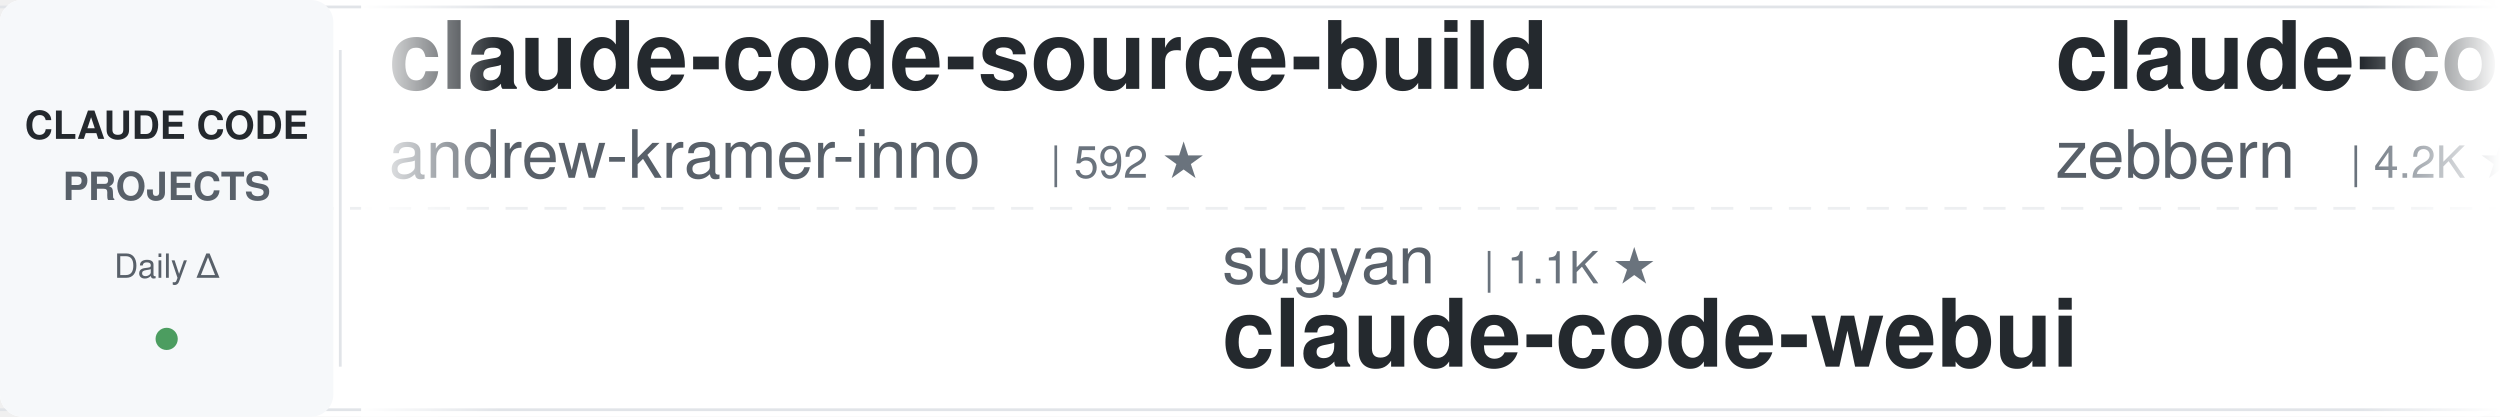
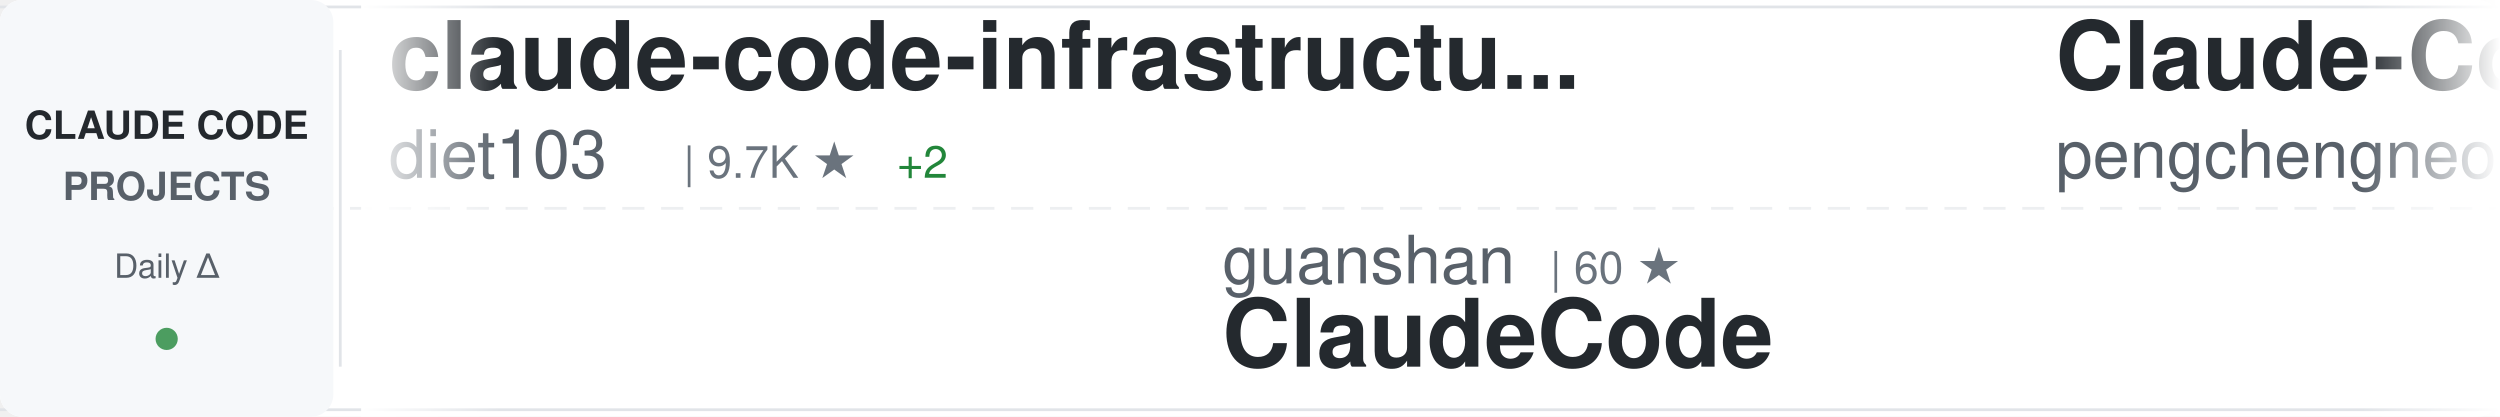
<svg xmlns="http://www.w3.org/2000/svg" width="900" height="150">
  <defs>
    <linearGradient id="awesomeLeftFade" x1="0%" y1="0%" x2="100%" y2="0%">
      <stop offset="0%" style="stop-color:#ffffff;stop-opacity:1" />
      <stop offset="100%" style="stop-color:#ffffff;stop-opacity:0" />
    </linearGradient>
    <linearGradient id="awesomeRightFade" x1="0%" y1="0%" x2="100%" y2="0%">
      <stop offset="0%" style="stop-color:#ffffff;stop-opacity:0" />
      <stop offset="100%" style="stop-color:#ffffff;stop-opacity:1" />
    </linearGradient>
  </defs>
  <rect width="900" height="150" fill="#ffffff" rx="8" />
  <rect x="0" y="2" width="900" height="1" fill="#e1e4e8" />
  <rect x="0" y="147" width="900" height="1" fill="#e1e4e8" />
  <line x1="0" y1="75" x2="900" y2="75" stroke="#e1e4e8" stroke-width="1" stroke-dasharray="8 6" opacity="0.6" />
  <rect x="0" y="0" width="120" height="150" fill="#f6f8fa" rx="8" />
  <text x="60" y="50" font-family="-apple-system, BlinkMacSystemFont, 'Segoe UI', Helvetica, Arial, sans-serif" font-size="14" font-weight="600" fill="#24292e" text-anchor="middle">CLAUDE CODE</text>
  <text x="60" y="72" font-family="-apple-system, BlinkMacSystemFont, 'Segoe UI', Helvetica, Arial, sans-serif" font-size="14" font-weight="600" fill="#586069" text-anchor="middle">PROJECTS</text>
  <text x="60" y="100" font-family="-apple-system, BlinkMacSystemFont, 'Segoe UI', Helvetica, Arial, sans-serif" font-size="12" font-weight="500" fill="#586069" text-anchor="middle">Daily Δ</text>
  <circle cx="60" cy="122" r="4" fill="#22863a" opacity="0.8" />
  <rect x="122" y="18" width="1" height="114" fill="#e1e4e8" />
  <clipPath id="awesomeTickerClip">
    <rect x="130" y="0" width="770" height="150" />
  </clipPath>
  <g clip-path="url(#awesomeTickerClip)">
    <g id="awesomeTickerItems">
      <animateTransform attributeName="transform" attributeType="XML" type="translate" from="0 0" to="-3000 0" dur="54s" repeatCount="indefinite" />
      <g transform="translate(0, 0)">
-         <text x="140" y="32" font-family="-apple-system, BlinkMacSystemFont, 'Segoe UI', Helvetica, Arial, sans-serif" font-size="34" font-weight="600" fill="#24292e">claude-code-source-build</text>
-         <text x="140" y="64" font-family="-apple-system, BlinkMacSystemFont, 'Segoe UI', Helvetica, Arial, sans-serif" font-size="24" font-weight="400" fill="#586069">andrew-kramer-inno</text>
-         <text x="378" y="64" font-family="-apple-system, BlinkMacSystemFont, 'Segoe UI', Helvetica, Arial, sans-serif" font-size="16" font-weight="500" fill="#6a737d">| 592 ★</text>
+         <text x="140" y="32" font-family="-apple-system, BlinkMacSystemFont, 'Segoe UI', Helvetica, Arial, sans-serif" font-size="34" font-weight="600" fill="#24292e">claude-code-infrastructu...</text>
+         <text x="140" y="64" font-family="-apple-system, BlinkMacSystemFont, 'Segoe UI', Helvetica, Arial, sans-serif" font-size="24" font-weight="400" fill="#586069">diet103</text>
+         <text x="246" y="64" font-family="-apple-system, BlinkMacSystemFont, 'Segoe UI', Helvetica, Arial, sans-serif" font-size="16" font-weight="500" fill="#6a737d">| 9.7K ★</text>
+         <text x="323" y="64" font-family="-apple-system, BlinkMacSystemFont, 'Segoe UI', Helvetica, Arial, sans-serif" font-size="16" font-weight="500" fill="#22863a"> +2</text>
      </g>
      <g transform="translate(300, 0)">
-         <text x="140" y="102" font-family="-apple-system, BlinkMacSystemFont, 'Segoe UI', Helvetica, Arial, sans-serif" font-size="24" font-weight="400" fill="#586069">sugyan</text>
-         <text x="234" y="102" font-family="-apple-system, BlinkMacSystemFont, 'Segoe UI', Helvetica, Arial, sans-serif" font-size="16" font-weight="500" fill="#6a737d">| 1.1K ★</text>
-         <text x="140" y="132" font-family="-apple-system, BlinkMacSystemFont, 'Segoe UI', Helvetica, Arial, sans-serif" font-size="34" font-weight="600" fill="#24292e">claude-code-webui</text>
+         <text x="140" y="102" font-family="-apple-system, BlinkMacSystemFont, 'Segoe UI', Helvetica, Arial, sans-serif" font-size="24" font-weight="400" fill="#586069">guanshan</text>
+         <text x="258" y="102" font-family="-apple-system, BlinkMacSystemFont, 'Segoe UI', Helvetica, Arial, sans-serif" font-size="16" font-weight="500" fill="#6a737d">| 60 ★</text>
+         <text x="140" y="132" font-family="-apple-system, BlinkMacSystemFont, 'Segoe UI', Helvetica, Arial, sans-serif" font-size="34" font-weight="600" fill="#24292e">ClaudeCode</text>
      </g>
      <g transform="translate(600, 0)">
-         <text x="140" y="32" font-family="-apple-system, BlinkMacSystemFont, 'Segoe UI', Helvetica, Arial, sans-serif" font-size="34" font-weight="600" fill="#24292e">claude-code-guide</text>
-         <text x="140" y="64" font-family="-apple-system, BlinkMacSystemFont, 'Segoe UI', Helvetica, Arial, sans-serif" font-size="24" font-weight="400" fill="#586069">zebbern</text>
-         <text x="246" y="64" font-family="-apple-system, BlinkMacSystemFont, 'Segoe UI', Helvetica, Arial, sans-serif" font-size="16" font-weight="500" fill="#6a737d">| 4.2K ★</text>
-         <text x="323" y="64" font-family="-apple-system, BlinkMacSystemFont, 'Segoe UI', Helvetica, Arial, sans-serif" font-size="16" font-weight="500" fill="#22863a"> +3</text>
+         <text x="140" y="32" font-family="-apple-system, BlinkMacSystemFont, 'Segoe UI', Helvetica, Arial, sans-serif" font-size="34" font-weight="600" fill="#24292e">Claude-Code</text>
+         <text x="140" y="64" font-family="-apple-system, BlinkMacSystemFont, 'Segoe UI', Helvetica, Arial, sans-serif" font-size="24" font-weight="400" fill="#586069">pengchengneo</text>
+         <text x="306" y="64" font-family="-apple-system, BlinkMacSystemFont, 'Segoe UI', Helvetica, Arial, sans-serif" font-size="16" font-weight="500" fill="#6a737d">| 1.5K ★</text>
+         <text x="383" y="64" font-family="-apple-system, BlinkMacSystemFont, 'Segoe UI', Helvetica, Arial, sans-serif" font-size="16" font-weight="500" fill="#22863a"> +6</text>
      </g>
      <g transform="translate(900, 0)">
-         <text x="140" y="102" font-family="-apple-system, BlinkMacSystemFont, 'Segoe UI', Helvetica, Arial, sans-serif" font-size="24" font-weight="400" fill="#586069">1rgs</text>
-         <text x="210" y="102" font-family="-apple-system, BlinkMacSystemFont, 'Segoe UI', Helvetica, Arial, sans-serif" font-size="16" font-weight="500" fill="#6a737d">| 3.6K ★</text>
-         <text x="287" y="102" font-family="-apple-system, BlinkMacSystemFont, 'Segoe UI', Helvetica, Arial, sans-serif" font-size="16" font-weight="500" fill="#22863a"> +4</text>
+         <text x="140" y="102" font-family="-apple-system, BlinkMacSystemFont, 'Segoe UI', Helvetica, Arial, sans-serif" font-size="24" font-weight="400" fill="#586069">fuergaosi233</text>
+         <text x="306" y="102" font-family="-apple-system, BlinkMacSystemFont, 'Segoe UI', Helvetica, Arial, sans-serif" font-size="16" font-weight="500" fill="#6a737d">| 2.7K ★</text>
+         <text x="383" y="102" font-family="-apple-system, BlinkMacSystemFont, 'Segoe UI', Helvetica, Arial, sans-serif" font-size="16" font-weight="500" fill="#22863a"> +2</text>
        <text x="140" y="132" font-family="-apple-system, BlinkMacSystemFont, 'Segoe UI', Helvetica, Arial, sans-serif" font-size="34" font-weight="600" fill="#24292e">claude-code-proxy</text>
      </g>
      <g transform="translate(1200, 0)">
-         <text x="140" y="32" font-family="-apple-system, BlinkMacSystemFont, 'Segoe UI', Helvetica, Arial, sans-serif" font-size="34" font-weight="600" fill="#24292e">oh-my-claudecode</text>
-         <text x="140" y="64" font-family="-apple-system, BlinkMacSystemFont, 'Segoe UI', Helvetica, Arial, sans-serif" font-size="24" font-weight="400" fill="#586069">Yeachan-Heo</text>
-         <text x="294" y="64" font-family="-apple-system, BlinkMacSystemFont, 'Segoe UI', Helvetica, Arial, sans-serif" font-size="16" font-weight="500" fill="#6a737d">| 35.9K ★</text>
-         <text x="380" y="64" font-family="-apple-system, BlinkMacSystemFont, 'Segoe UI', Helvetica, Arial, sans-serif" font-size="16" font-weight="500" fill="#22863a"> +50</text>
+         <text x="140" y="32" font-family="-apple-system, BlinkMacSystemFont, 'Segoe UI', Helvetica, Arial, sans-serif" font-size="34" font-weight="600" fill="#24292e">claude-code-hooks-master...</text>
+         <text x="140" y="64" font-family="-apple-system, BlinkMacSystemFont, 'Segoe UI', Helvetica, Arial, sans-serif" font-size="24" font-weight="400" fill="#586069">disler</text>
+         <text x="234" y="64" font-family="-apple-system, BlinkMacSystemFont, 'Segoe UI', Helvetica, Arial, sans-serif" font-size="16" font-weight="500" fill="#6a737d">| 3.7K ★</text>
+         <text x="311" y="64" font-family="-apple-system, BlinkMacSystemFont, 'Segoe UI', Helvetica, Arial, sans-serif" font-size="16" font-weight="500" fill="#22863a"> +5</text>
      </g>
      <g transform="translate(1500, 0)">
-         <text x="140" y="102" font-family="-apple-system, BlinkMacSystemFont, 'Segoe UI', Helvetica, Arial, sans-serif" font-size="24" font-weight="400" fill="#586069">zstmfhy</text>
-         <text x="246" y="102" font-family="-apple-system, BlinkMacSystemFont, 'Segoe UI', Helvetica, Arial, sans-serif" font-size="16" font-weight="500" fill="#6a737d">| 190 ★</text>
-         <text x="140" y="132" font-family="-apple-system, BlinkMacSystemFont, 'Segoe UI', Helvetica, Arial, sans-serif" font-size="34" font-weight="600" fill="#24292e">Claude-code</text>
+         <text x="140" y="102" font-family="-apple-system, BlinkMacSystemFont, 'Segoe UI', Helvetica, Arial, sans-serif" font-size="24" font-weight="400" fill="#586069">multica-ai</text>
+         <text x="282" y="102" font-family="-apple-system, BlinkMacSystemFont, 'Segoe UI', Helvetica, Arial, sans-serif" font-size="16" font-weight="500" fill="#6a737d">| 169.8K ★</text>
+         <text x="377" y="102" font-family="-apple-system, BlinkMacSystemFont, 'Segoe UI', Helvetica, Arial, sans-serif" font-size="16" font-weight="500" fill="#22863a"> +852</text>
+         <text x="140" y="132" font-family="-apple-system, BlinkMacSystemFont, 'Segoe UI', Helvetica, Arial, sans-serif" font-size="34" font-weight="600" fill="#24292e">andrej-karpathy-skills</text>
      </g>
      <g transform="translate(1800, 0)">
-         <text x="140" y="32" font-family="-apple-system, BlinkMacSystemFont, 'Segoe UI', Helvetica, Arial, sans-serif" font-size="34" font-weight="600" fill="#24292e">claude-coder</text>
-         <text x="140" y="64" font-family="-apple-system, BlinkMacSystemFont, 'Segoe UI', Helvetica, Arial, sans-serif" font-size="24" font-weight="400" fill="#586069">kodu-ai</text>
-         <text x="246" y="64" font-family="-apple-system, BlinkMacSystemFont, 'Segoe UI', Helvetica, Arial, sans-serif" font-size="16" font-weight="500" fill="#6a737d">| 5.3K ★</text>
+         <text x="140" y="32" font-family="-apple-system, BlinkMacSystemFont, 'Segoe UI', Helvetica, Arial, sans-serif" font-size="34" font-weight="600" fill="#24292e">claude-code-reverse</text>
+         <text x="140" y="64" font-family="-apple-system, BlinkMacSystemFont, 'Segoe UI', Helvetica, Arial, sans-serif" font-size="24" font-weight="400" fill="#586069">Yuyz0112</text>
+         <text x="258" y="64" font-family="-apple-system, BlinkMacSystemFont, 'Segoe UI', Helvetica, Arial, sans-serif" font-size="16" font-weight="500" fill="#6a737d">| 2.4K ★</text>
+       </g>
+       <g transform="translate(2100, 0)">
+         <text x="140" y="102" font-family="-apple-system, BlinkMacSystemFont, 'Segoe UI', Helvetica, Arial, sans-serif" font-size="24" font-weight="400" fill="#586069">luyao618</text>
+         <text x="258" y="102" font-family="-apple-system, BlinkMacSystemFont, 'Segoe UI', Helvetica, Arial, sans-serif" font-size="16" font-weight="500" fill="#6a737d">| 1.5K ★</text>
+         <text x="335" y="102" font-family="-apple-system, BlinkMacSystemFont, 'Segoe UI', Helvetica, Arial, sans-serif" font-size="16" font-weight="500" fill="#22863a"> +2</text>
+         <text x="140" y="132" font-family="-apple-system, BlinkMacSystemFont, 'Segoe UI', Helvetica, Arial, sans-serif" font-size="34" font-weight="600" fill="#24292e">Claude-Code-Source-Study</text>
+       </g>
+       <g transform="translate(2400, 0)">
+         <text x="140" y="32" font-family="-apple-system, BlinkMacSystemFont, 'Segoe UI', Helvetica, Arial, sans-serif" font-size="34" font-weight="600" fill="#24292e">claude-code-source</text>
+         <text x="140" y="64" font-family="-apple-system, BlinkMacSystemFont, 'Segoe UI', Helvetica, Arial, sans-serif" font-size="24" font-weight="400" fill="#586069">AprilNEA</text>
+         <text x="258" y="64" font-family="-apple-system, BlinkMacSystemFont, 'Segoe UI', Helvetica, Arial, sans-serif" font-size="16" font-weight="500" fill="#6a737d">| 384 ★</text>
+         <text x="326" y="64" font-family="-apple-system, BlinkMacSystemFont, 'Segoe UI', Helvetica, Arial, sans-serif" font-size="16" font-weight="500" fill="#22863a"> +1</text>
+       </g>
+       <g transform="translate(2700, 0)">
+         <text x="140" y="102" font-family="-apple-system, BlinkMacSystemFont, 'Segoe UI', Helvetica, Arial, sans-serif" font-size="24" font-weight="400" fill="#586069">catlog22</text>
+         <text x="258" y="102" font-family="-apple-system, BlinkMacSystemFont, 'Segoe UI', Helvetica, Arial, sans-serif" font-size="16" font-weight="500" fill="#6a737d">| 2.1K ★</text>
+         <text x="335" y="102" font-family="-apple-system, BlinkMacSystemFont, 'Segoe UI', Helvetica, Arial, sans-serif" font-size="16" font-weight="500" fill="#22863a"> +3</text>
+         <text x="140" y="132" font-family="-apple-system, BlinkMacSystemFont, 'Segoe UI', Helvetica, Arial, sans-serif" font-size="34" font-weight="600" fill="#24292e">Claude-Code-Workflow</text>
+       </g>
+       <g transform="translate(3000, 0)">
+         <text x="140" y="32" font-family="-apple-system, BlinkMacSystemFont, 'Segoe UI', Helvetica, Arial, sans-serif" font-size="34" font-weight="600" fill="#24292e">claude-code-infrastructu...</text>
+         <text x="140" y="64" font-family="-apple-system, BlinkMacSystemFont, 'Segoe UI', Helvetica, Arial, sans-serif" font-size="24" font-weight="400" fill="#586069">diet103</text>
+         <text x="246" y="64" font-family="-apple-system, BlinkMacSystemFont, 'Segoe UI', Helvetica, Arial, sans-serif" font-size="16" font-weight="500" fill="#6a737d">| 9.7K ★</text>
        <text x="323" y="64" font-family="-apple-system, BlinkMacSystemFont, 'Segoe UI', Helvetica, Arial, sans-serif" font-size="16" font-weight="500" fill="#22863a"> +2</text>
      </g>
-       <g transform="translate(2100, 0)">
-         <text x="140" y="102" font-family="-apple-system, BlinkMacSystemFont, 'Segoe UI', Helvetica, Arial, sans-serif" font-size="24" font-weight="400" fill="#586069">musistudio</text>
-         <text x="282" y="102" font-family="-apple-system, BlinkMacSystemFont, 'Segoe UI', Helvetica, Arial, sans-serif" font-size="16" font-weight="500" fill="#6a737d">| 34.8K ★</text>
-         <text x="368" y="102" font-family="-apple-system, BlinkMacSystemFont, 'Segoe UI', Helvetica, Arial, sans-serif" font-size="16" font-weight="500" fill="#22863a"> +21</text>
-         <text x="140" y="132" font-family="-apple-system, BlinkMacSystemFont, 'Segoe UI', Helvetica, Arial, sans-serif" font-size="34" font-weight="600" fill="#24292e">claude-code-router</text>
-       </g>
-       <g transform="translate(2400, 0)">
-         <text x="140" y="32" font-family="-apple-system, BlinkMacSystemFont, 'Segoe UI', Helvetica, Arial, sans-serif" font-size="34" font-weight="600" fill="#24292e">how-claude-code-works</text>
-         <text x="140" y="64" font-family="-apple-system, BlinkMacSystemFont, 'Segoe UI', Helvetica, Arial, sans-serif" font-size="24" font-weight="400" fill="#586069">Windy3f3f3f3f</text>
-         <text x="318" y="64" font-family="-apple-system, BlinkMacSystemFont, 'Segoe UI', Helvetica, Arial, sans-serif" font-size="16" font-weight="500" fill="#6a737d">| 2.6K ★</text>
-         <text x="395" y="64" font-family="-apple-system, BlinkMacSystemFont, 'Segoe UI', Helvetica, Arial, sans-serif" font-size="16" font-weight="500" fill="#22863a"> +6</text>
-       </g>
-       <g transform="translate(2700, 0)">
-         <text x="140" y="102" font-family="-apple-system, BlinkMacSystemFont, 'Segoe UI', Helvetica, Arial, sans-serif" font-size="24" font-weight="400" fill="#586069">anthropics</text>
-         <text x="282" y="102" font-family="-apple-system, BlinkMacSystemFont, 'Segoe UI', Helvetica, Arial, sans-serif" font-size="16" font-weight="500" fill="#6a737d">| 7.9K ★</text>
-         <text x="359" y="102" font-family="-apple-system, BlinkMacSystemFont, 'Segoe UI', Helvetica, Arial, sans-serif" font-size="16" font-weight="500" fill="#22863a"> +9</text>
-         <text x="140" y="132" font-family="-apple-system, BlinkMacSystemFont, 'Segoe UI', Helvetica, Arial, sans-serif" font-size="34" font-weight="600" fill="#24292e">claude-code-action</text>
-       </g>
-       <g transform="translate(3000, 0)">
-         <text x="140" y="32" font-family="-apple-system, BlinkMacSystemFont, 'Segoe UI', Helvetica, Arial, sans-serif" font-size="34" font-weight="600" fill="#24292e">claude-code-source-build</text>
-         <text x="140" y="64" font-family="-apple-system, BlinkMacSystemFont, 'Segoe UI', Helvetica, Arial, sans-serif" font-size="24" font-weight="400" fill="#586069">andrew-kramer-inno</text>
-         <text x="378" y="64" font-family="-apple-system, BlinkMacSystemFont, 'Segoe UI', Helvetica, Arial, sans-serif" font-size="16" font-weight="500" fill="#6a737d">| 592 ★</text>
-       </g>
      <g transform="translate(3300, 0)">
-         <text x="140" y="102" font-family="-apple-system, BlinkMacSystemFont, 'Segoe UI', Helvetica, Arial, sans-serif" font-size="24" font-weight="400" fill="#586069">sugyan</text>
-         <text x="234" y="102" font-family="-apple-system, BlinkMacSystemFont, 'Segoe UI', Helvetica, Arial, sans-serif" font-size="16" font-weight="500" fill="#6a737d">| 1.1K ★</text>
-         <text x="140" y="132" font-family="-apple-system, BlinkMacSystemFont, 'Segoe UI', Helvetica, Arial, sans-serif" font-size="34" font-weight="600" fill="#24292e">claude-code-webui</text>
+         <text x="140" y="102" font-family="-apple-system, BlinkMacSystemFont, 'Segoe UI', Helvetica, Arial, sans-serif" font-size="24" font-weight="400" fill="#586069">guanshan</text>
+         <text x="258" y="102" font-family="-apple-system, BlinkMacSystemFont, 'Segoe UI', Helvetica, Arial, sans-serif" font-size="16" font-weight="500" fill="#6a737d">| 60 ★</text>
+         <text x="140" y="132" font-family="-apple-system, BlinkMacSystemFont, 'Segoe UI', Helvetica, Arial, sans-serif" font-size="34" font-weight="600" fill="#24292e">ClaudeCode</text>
      </g>
      <g transform="translate(3600, 0)">
-         <text x="140" y="32" font-family="-apple-system, BlinkMacSystemFont, 'Segoe UI', Helvetica, Arial, sans-serif" font-size="34" font-weight="600" fill="#24292e">claude-code-guide</text>
-         <text x="140" y="64" font-family="-apple-system, BlinkMacSystemFont, 'Segoe UI', Helvetica, Arial, sans-serif" font-size="24" font-weight="400" fill="#586069">zebbern</text>
-         <text x="246" y="64" font-family="-apple-system, BlinkMacSystemFont, 'Segoe UI', Helvetica, Arial, sans-serif" font-size="16" font-weight="500" fill="#6a737d">| 4.2K ★</text>
-         <text x="323" y="64" font-family="-apple-system, BlinkMacSystemFont, 'Segoe UI', Helvetica, Arial, sans-serif" font-size="16" font-weight="500" fill="#22863a"> +3</text>
+         <text x="140" y="32" font-family="-apple-system, BlinkMacSystemFont, 'Segoe UI', Helvetica, Arial, sans-serif" font-size="34" font-weight="600" fill="#24292e">Claude-Code</text>
+         <text x="140" y="64" font-family="-apple-system, BlinkMacSystemFont, 'Segoe UI', Helvetica, Arial, sans-serif" font-size="24" font-weight="400" fill="#586069">pengchengneo</text>
+         <text x="306" y="64" font-family="-apple-system, BlinkMacSystemFont, 'Segoe UI', Helvetica, Arial, sans-serif" font-size="16" font-weight="500" fill="#6a737d">| 1.5K ★</text>
+         <text x="383" y="64" font-family="-apple-system, BlinkMacSystemFont, 'Segoe UI', Helvetica, Arial, sans-serif" font-size="16" font-weight="500" fill="#22863a"> +6</text>
      </g>
      <g transform="translate(3900, 0)">
-         <text x="140" y="102" font-family="-apple-system, BlinkMacSystemFont, 'Segoe UI', Helvetica, Arial, sans-serif" font-size="24" font-weight="400" fill="#586069">1rgs</text>
-         <text x="210" y="102" font-family="-apple-system, BlinkMacSystemFont, 'Segoe UI', Helvetica, Arial, sans-serif" font-size="16" font-weight="500" fill="#6a737d">| 3.6K ★</text>
-         <text x="287" y="102" font-family="-apple-system, BlinkMacSystemFont, 'Segoe UI', Helvetica, Arial, sans-serif" font-size="16" font-weight="500" fill="#22863a"> +4</text>
+         <text x="140" y="102" font-family="-apple-system, BlinkMacSystemFont, 'Segoe UI', Helvetica, Arial, sans-serif" font-size="24" font-weight="400" fill="#586069">fuergaosi233</text>
+         <text x="306" y="102" font-family="-apple-system, BlinkMacSystemFont, 'Segoe UI', Helvetica, Arial, sans-serif" font-size="16" font-weight="500" fill="#6a737d">| 2.7K ★</text>
+         <text x="383" y="102" font-family="-apple-system, BlinkMacSystemFont, 'Segoe UI', Helvetica, Arial, sans-serif" font-size="16" font-weight="500" fill="#22863a"> +2</text>
        <text x="140" y="132" font-family="-apple-system, BlinkMacSystemFont, 'Segoe UI', Helvetica, Arial, sans-serif" font-size="34" font-weight="600" fill="#24292e">claude-code-proxy</text>
      </g>
    </g>
  </g>
  <rect x="130" y="0" width="50" height="150" fill="url(#awesomeLeftFade)" />
  <rect x="850" y="0" width="50" height="150" fill="url(#awesomeRightFade)" />
</svg>
